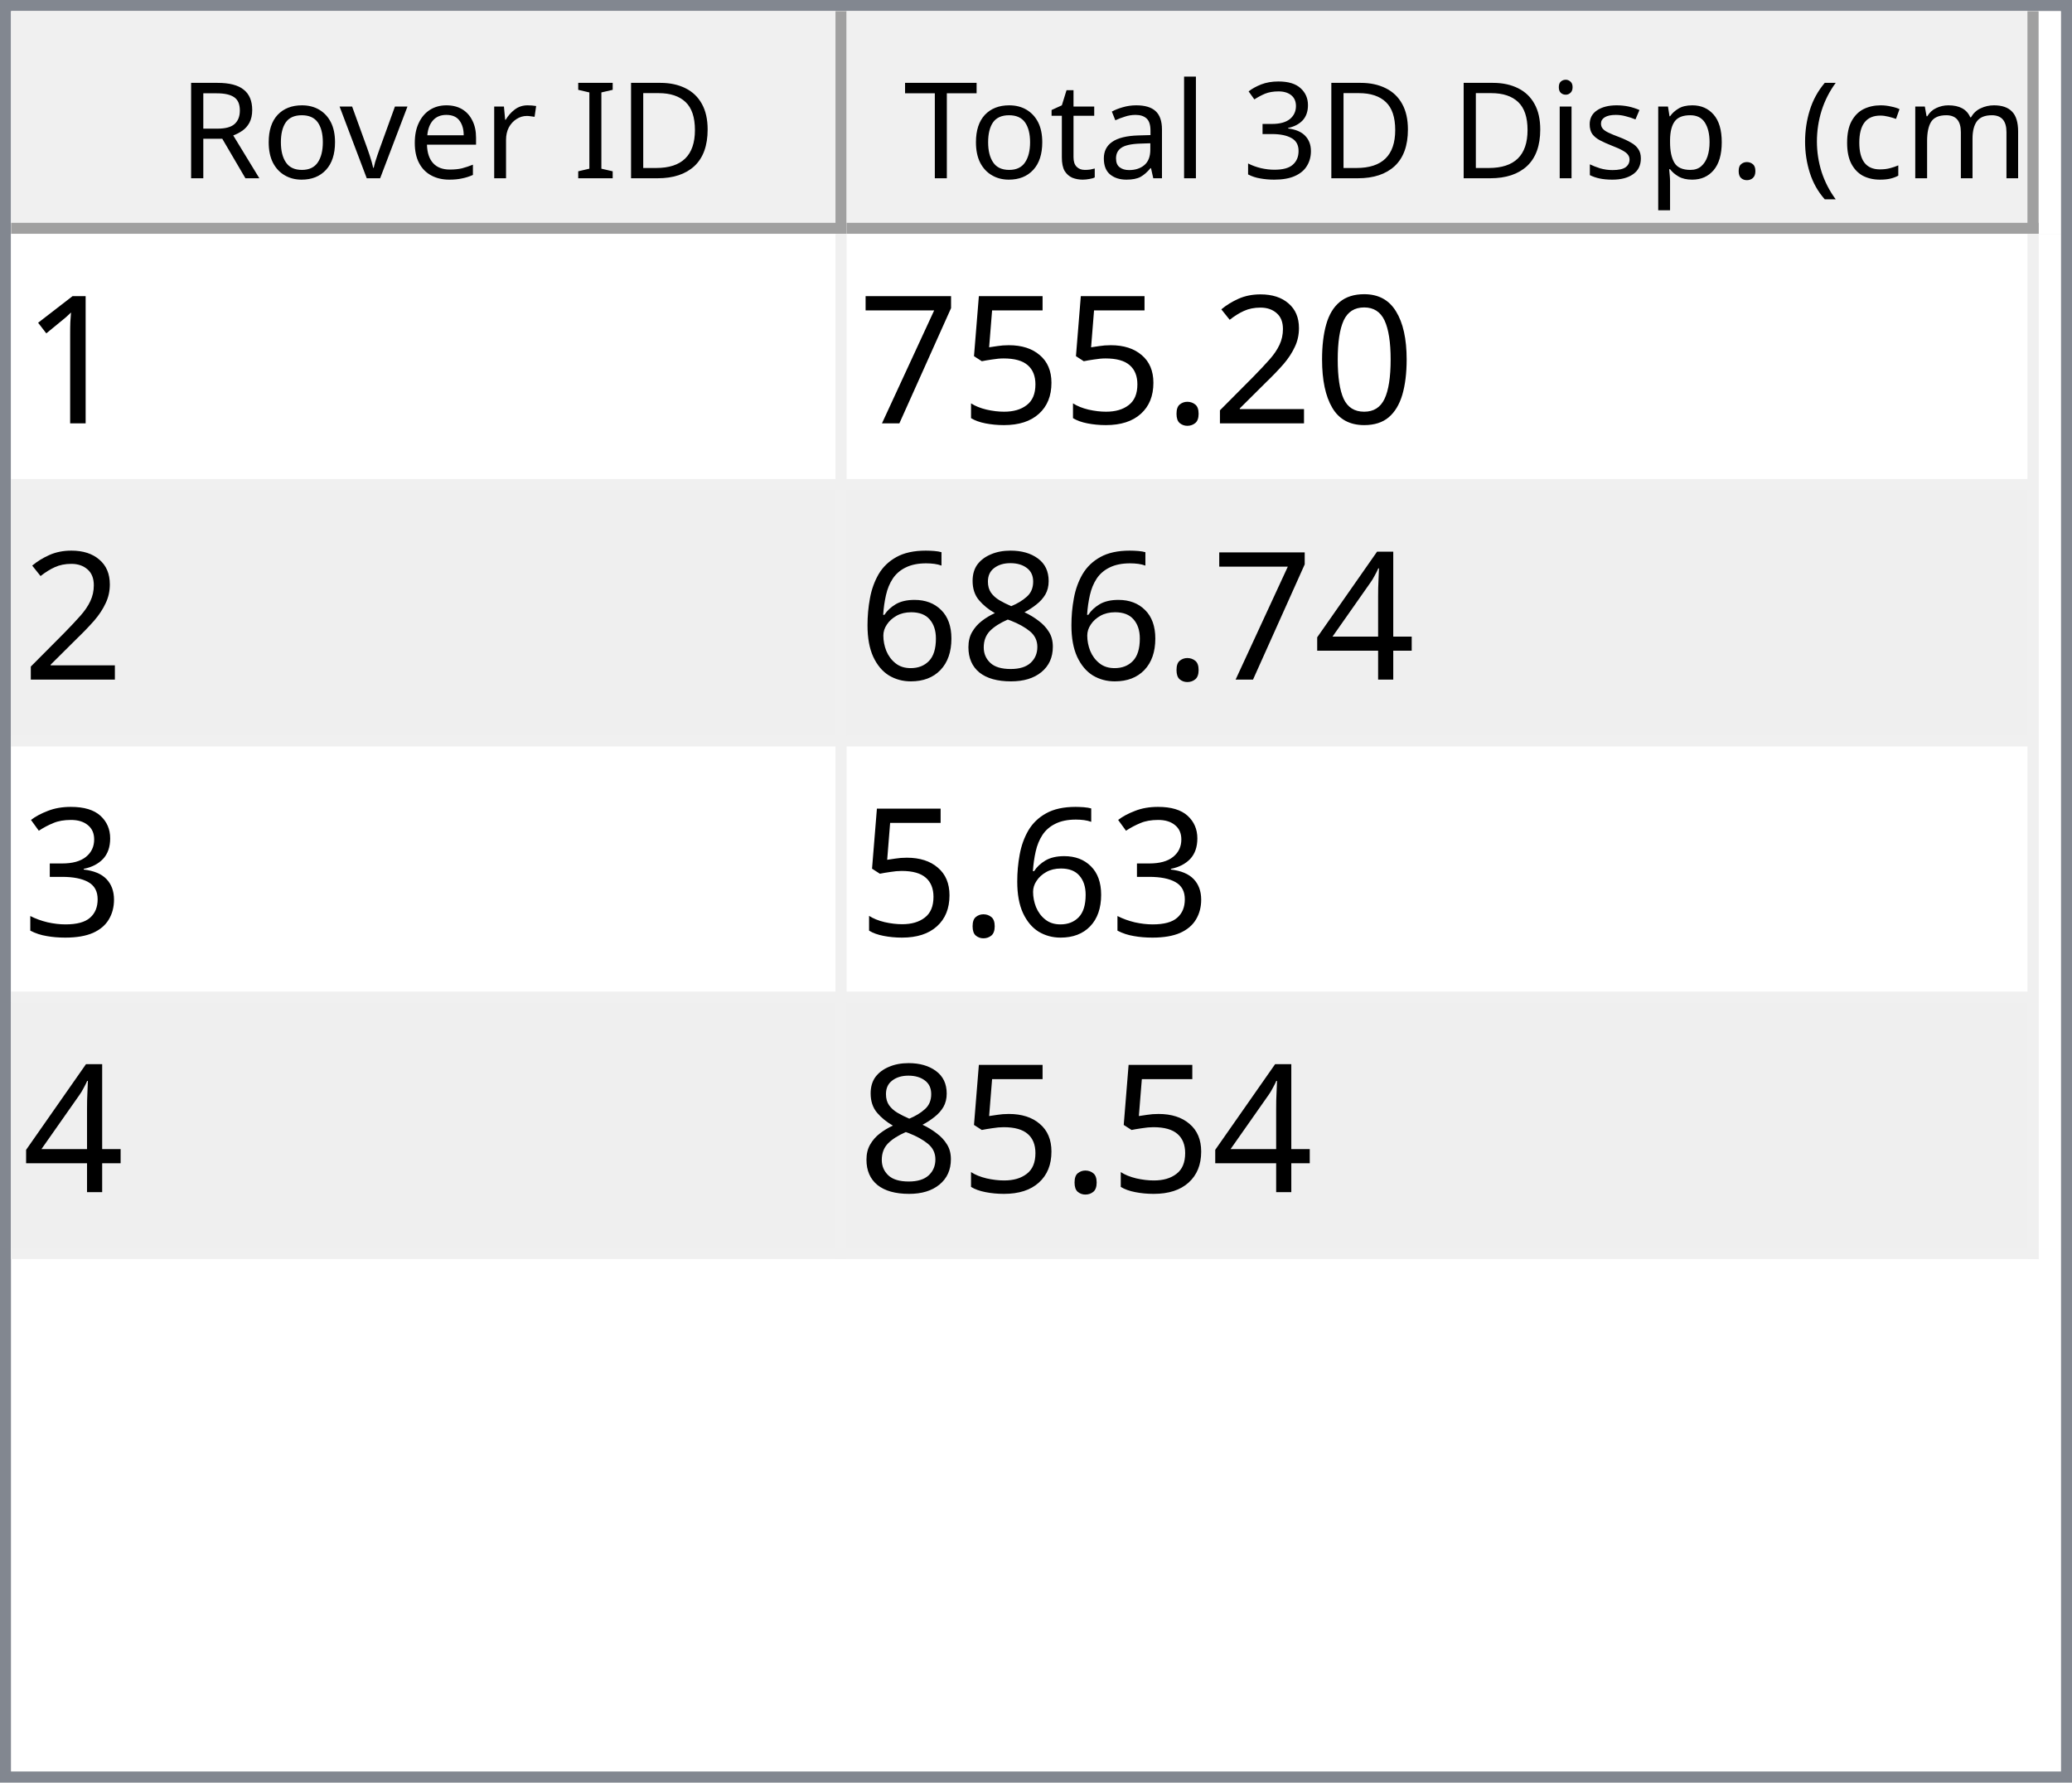
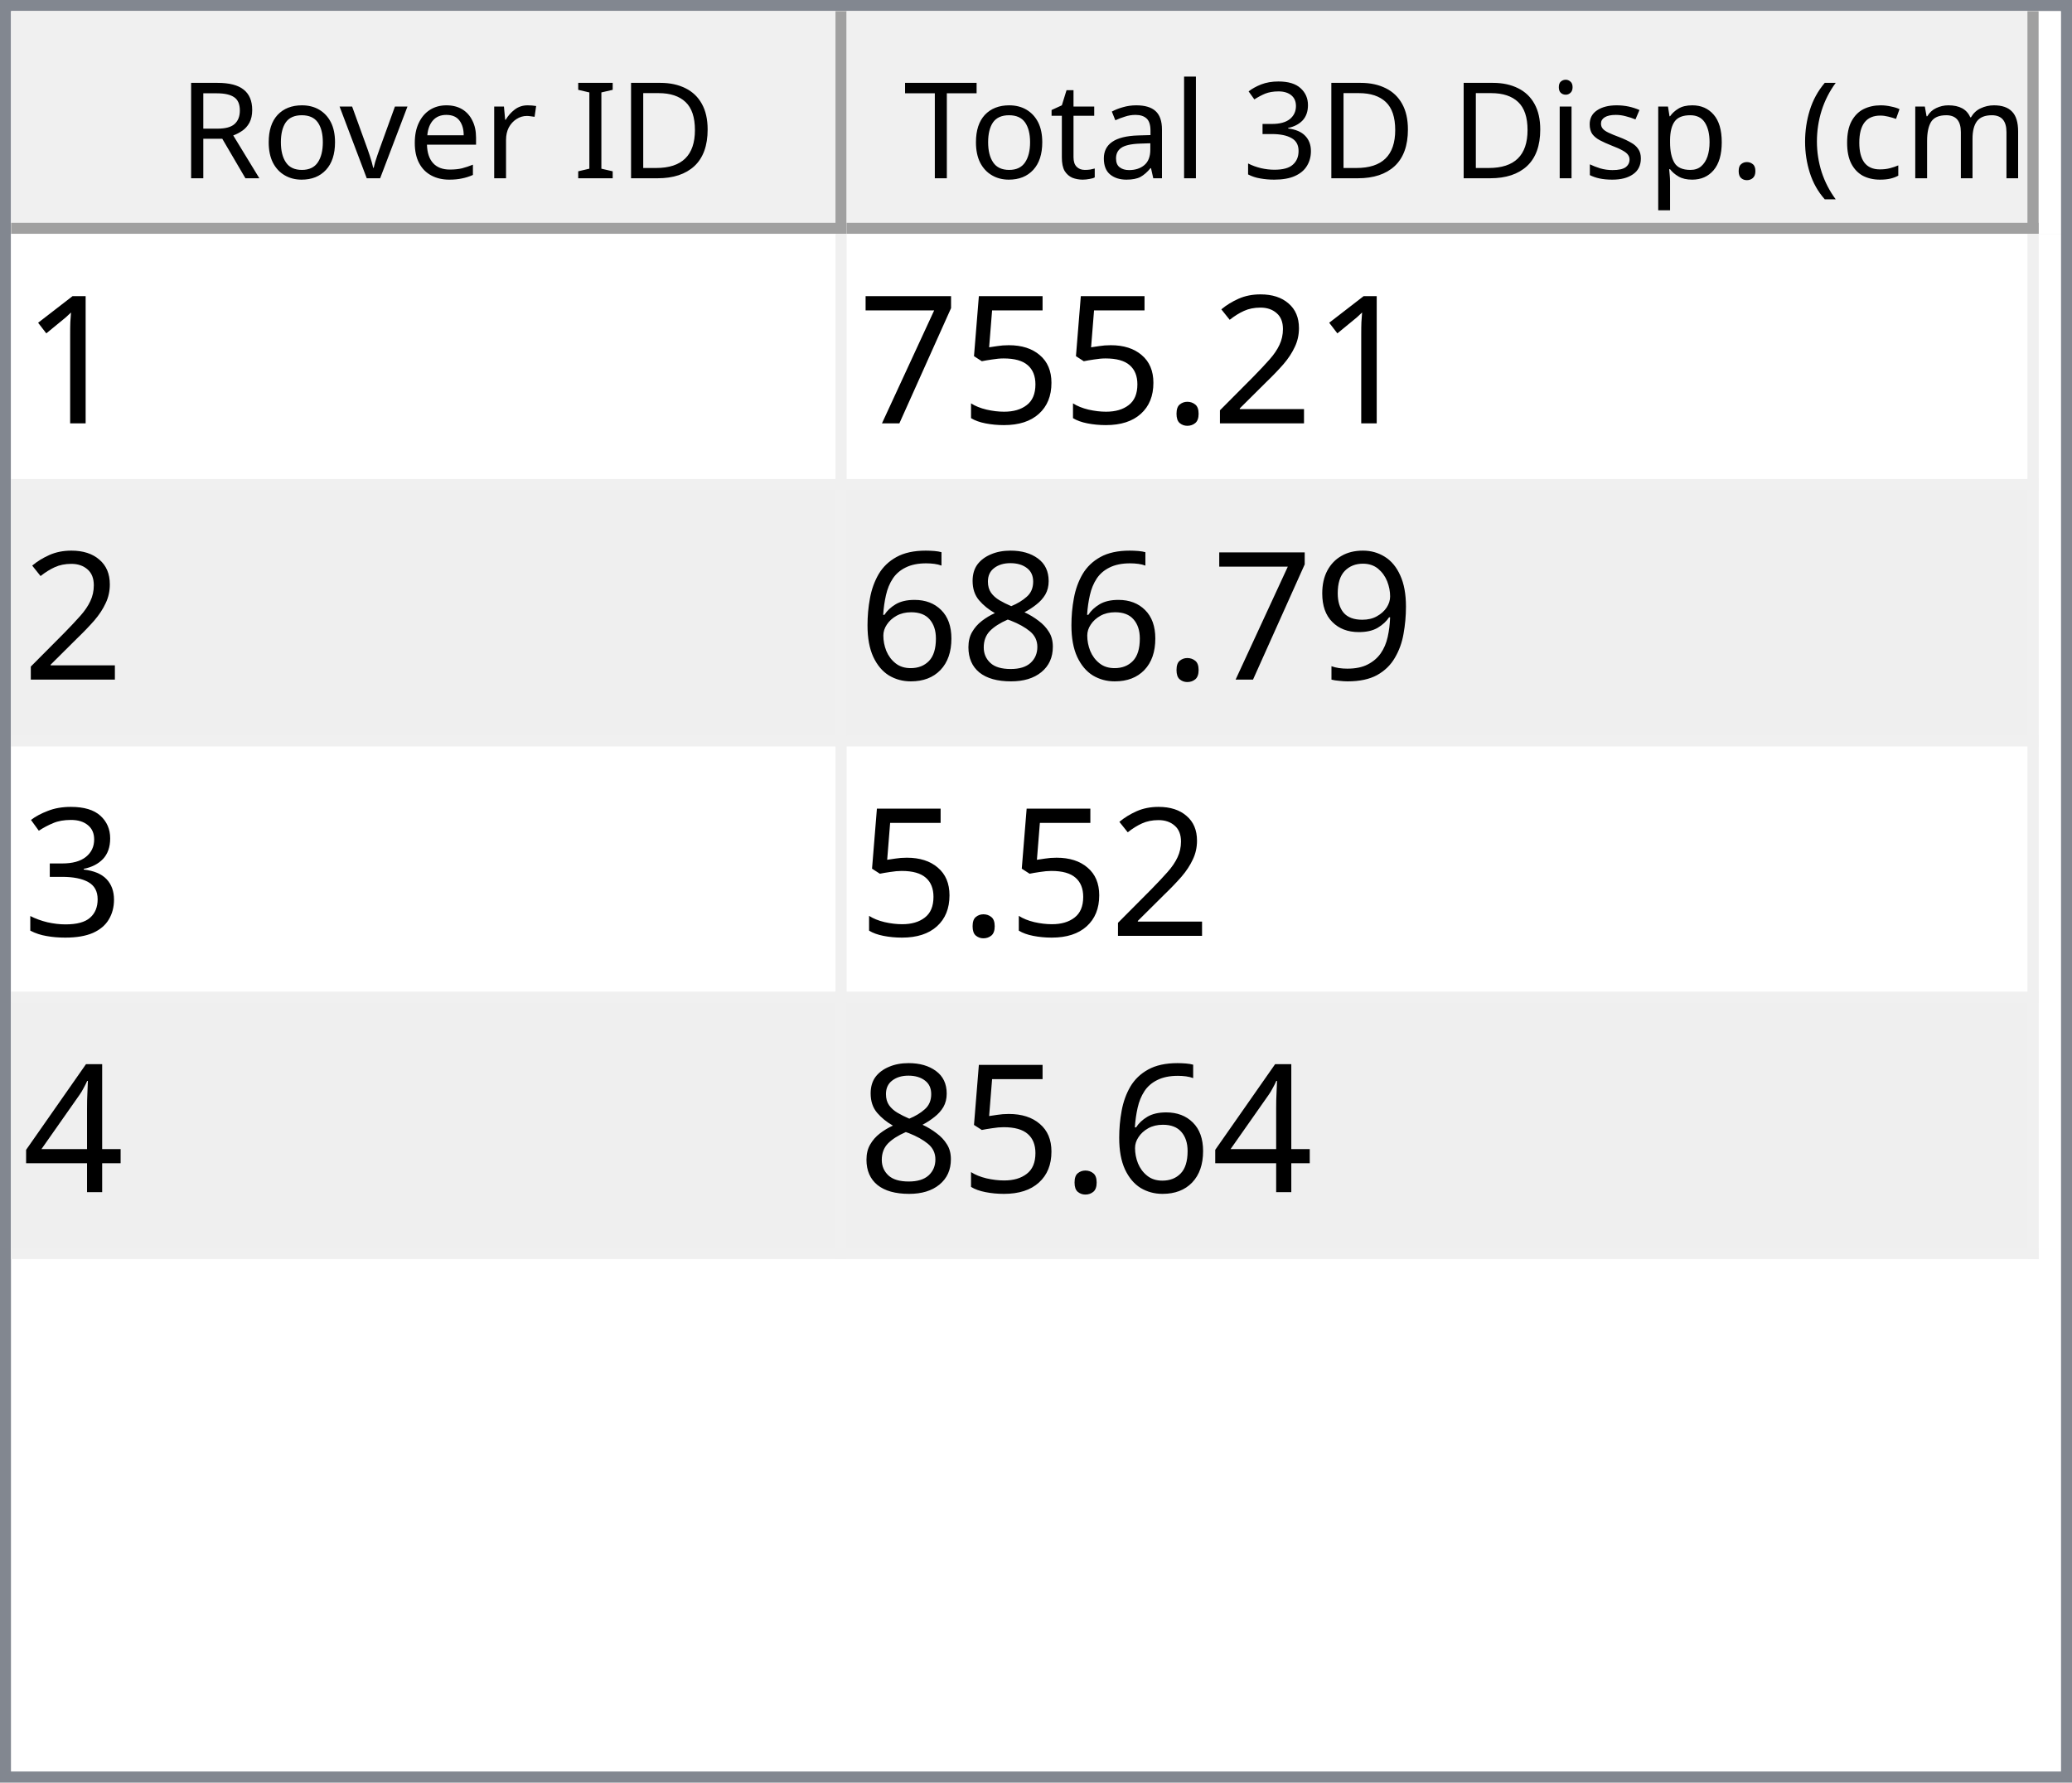
<svg xmlns="http://www.w3.org/2000/svg" style="fill-opacity:1; color-rendering:auto; color-interpolation:auto; text-rendering:auto; stroke:black; stroke-linecap:square; stroke-miterlimit:10; shape-rendering:auto; stroke-opacity:1; fill:black; stroke-dasharray:none; font-weight:normal; stroke-width:1; font-family:'Dialog'; font-style:normal; stroke-linejoin:miter; font-size:12px; stroke-dashoffset:0; image-rendering:auto;" width="186" height="160">
  <defs id="genericDefs" />
  <g>
    <defs id="defs1">
      <clipPath clipPathUnits="userSpaceOnUse" id="clipPath1">
        <path d="M0 0 L186 0 L186 160 L0 160 L0 0 Z" />
      </clipPath>
      <clipPath clipPathUnits="userSpaceOnUse" id="clipPath2">
        <path d="M0 0 L0 160 L186 160 L186 0 Z" />
      </clipPath>
      <clipPath clipPathUnits="userSpaceOnUse" id="clipPath3">
        <path d="M0 0 L0 20 L184 20 L184 0 Z" />
      </clipPath>
      <clipPath clipPathUnits="userSpaceOnUse" id="clipPath4">
        <path d="M0 0 L0 20 L75 20 L75 0 Z" />
      </clipPath>
      <clipPath clipPathUnits="userSpaceOnUse" id="clipPath5">
        <path d="M1 1 L1 19 L74 19 L74 1 Z" />
      </clipPath>
      <clipPath clipPathUnits="userSpaceOnUse" id="clipPath6">
        <path d="M0 0 L0 18 L73 18 L73 0 Z" />
      </clipPath>
      <clipPath clipPathUnits="userSpaceOnUse" id="clipPath7">
        <path d="M-0.5 -0.5 L-0.5 19.5 L74.5 19.5 L74.5 -0.5 Z" />
      </clipPath>
      <clipPath clipPathUnits="userSpaceOnUse" id="clipPath8">
        <path d="M0 0 L0 20 L107 20 L107 0 Z" />
      </clipPath>
      <clipPath clipPathUnits="userSpaceOnUse" id="clipPath9">
        <path d="M1 1 L1 19 L106 19 L106 1 Z" />
      </clipPath>
      <clipPath clipPathUnits="userSpaceOnUse" id="clipPath10">
        <path d="M0 0 L0 18 L105 18 L105 0 Z" />
      </clipPath>
      <clipPath clipPathUnits="userSpaceOnUse" id="clipPath11">
        <path d="M-0.5 -0.5 L-0.5 19.5 L106.5 19.5 L106.5 -0.5 Z" />
      </clipPath>
      <clipPath clipPathUnits="userSpaceOnUse" id="clipPath12">
        <path d="M0 0 L0 138 L184 138 L184 0 Z" />
      </clipPath>
      <clipPath clipPathUnits="userSpaceOnUse" id="clipPath13">
        <path d="M0 0 L0 92 L182 92 L182 0 Z" />
      </clipPath>
      <clipPath clipPathUnits="userSpaceOnUse" id="clipPath14">
        <path d="M-0.5 -0.5 L-0.5 91.5 L181.5 91.5 L181.5 -0.5 Z" />
      </clipPath>
      <clipPath clipPathUnits="userSpaceOnUse" id="clipPath15">
        <path d="M0 0 L0 22 L74 22 L74 0 Z" />
      </clipPath>
      <clipPath clipPathUnits="userSpaceOnUse" id="clipPath16">
        <path d="M0 0 L0 22 L106 22 L106 0 Z" />
      </clipPath>
      <font horiz-adv-x="64.551" id="font1">
        <font-face ascent="107.91" descent="25.098" units-per-em="100" style="font-style:normal; font-family:Segoe UI; font-weight:normal;" />
        <missing-glyph horiz-adv-x="64.551" d="M8.109 0 L8.109 68.266 L56.453 68.266 L56.453 0 L8.109 0 ZM15.328 7.234 L49.219 7.234 L49.219 61.031 L15.328 61.031 L15.328 7.234 Z" />
        <glyph unicode="D" horiz-adv-x="70.117" d="M9.188 0 L9.188 70.016 L28.516 70.016 Q65.531 70.016 65.531 35.891 Q65.531 19.672 55.25 9.836 Q44.969 0 27.734 0 L9.188 0 ZM17.391 62.594 L17.391 7.422 L27.828 7.422 Q41.609 7.422 49.273 14.797 Q56.938 22.172 56.938 35.688 Q56.938 62.594 28.328 62.594 L17.391 62.594 Z" />
        <glyph unicode="I" horiz-adv-x="26.611" d="M17.391 0 L9.188 0 L9.188 70.016 L17.391 70.016 L17.391 0 Z" />
        <glyph unicode=" " horiz-adv-x="27.393" d="" />
        <glyph unicode="r" horiz-adv-x="34.766" d="M34.188 41.891 Q32.078 43.5 28.125 43.5 Q23 43.5 19.555 38.672 Q16.109 33.844 16.109 25.484 L16.109 0 L8.109 0 L8.109 50 L16.109 50 L16.109 39.703 L16.312 39.703 Q18.016 44.969 21.531 47.922 Q25.047 50.875 29.391 50.875 Q32.516 50.875 34.188 50.203 L34.188 41.891 Z" />
        <glyph unicode="e" horiz-adv-x="52.295" d="M48.297 23 L12.984 23 Q13.188 14.656 17.484 10.109 Q21.781 5.562 29.297 5.562 Q37.75 5.562 44.828 11.141 L44.828 3.609 Q38.234 -1.172 27.391 -1.172 Q16.797 -1.172 10.742 5.641 Q4.688 12.453 4.688 24.812 Q4.688 36.469 11.305 43.82 Q17.922 51.172 27.734 51.172 Q37.547 51.172 42.922 44.828 Q48.297 38.484 48.297 27.203 L48.297 23 ZM40.094 29.781 Q40.047 36.719 36.75 40.578 Q33.453 44.438 27.594 44.438 Q21.922 44.438 17.969 40.383 Q14.016 36.328 13.094 29.781 L40.094 29.781 Z" />
        <glyph unicode="v" horiz-adv-x="47.9" d="M47.406 50 L27.484 0 L19.625 0 L0.688 50 L9.469 50 L22.172 13.672 Q23.578 9.672 23.922 6.688 L24.125 6.688 Q24.609 10.453 25.688 13.484 L38.969 50 L47.406 50 Z" />
        <glyph unicode="o" horiz-adv-x="58.594" d="M29 -1.172 Q17.922 -1.172 11.305 5.836 Q4.688 12.844 4.688 24.422 Q4.688 37.016 11.57 44.094 Q18.453 51.172 30.172 51.172 Q41.359 51.172 47.633 44.289 Q53.906 37.406 53.906 25.203 Q53.906 13.234 47.141 6.031 Q40.375 -1.172 29 -1.172 ZM29.594 44.438 Q21.875 44.438 17.383 39.188 Q12.891 33.938 12.891 24.703 Q12.891 15.828 17.43 10.695 Q21.969 5.562 29.594 5.562 Q37.359 5.562 41.531 10.594 Q45.703 15.625 45.703 24.906 Q45.703 34.281 41.531 39.359 Q37.359 44.438 29.594 44.438 Z" />
        <glyph unicode="R" horiz-adv-x="59.814" d="M59.375 0 L49.609 0 L37.891 19.625 Q36.281 22.359 34.766 24.289 Q33.25 26.219 31.664 27.438 Q30.078 28.656 28.25 29.219 Q26.422 29.781 24.125 29.781 L17.391 29.781 L17.391 0 L9.188 0 L9.188 70.016 L30.078 70.016 Q34.672 70.016 38.555 68.867 Q42.438 67.719 45.289 65.375 Q48.141 63.031 49.758 59.547 Q51.375 56.062 51.375 51.375 Q51.375 47.703 50.273 44.656 Q49.172 41.609 47.148 39.211 Q45.125 36.812 42.266 35.133 Q39.406 33.453 35.844 32.516 L35.844 32.328 Q37.594 31.547 38.891 30.547 Q40.188 29.547 41.359 28.18 Q42.531 26.812 43.68 25.078 Q44.828 23.344 46.234 21.047 L59.375 0 ZM17.391 62.594 L17.391 37.203 L28.516 37.203 Q31.594 37.203 34.203 38.133 Q36.812 39.062 38.719 40.797 Q40.625 42.531 41.703 45.047 Q42.781 47.562 42.781 50.688 Q42.781 56.297 39.141 59.445 Q35.5 62.594 28.609 62.594 L17.391 62.594 Z" />
        <glyph unicode=")" horiz-adv-x="30.176" d="M8.297 -15.922 L1.172 -15.922 Q16.406 2.344 16.406 26.812 Q16.406 51.469 1.078 70.016 L8.297 70.016 Q23.531 52.156 23.531 26.703 Q23.531 1.375 8.297 -15.922 Z" />
        <glyph unicode="m" horiz-adv-x="86.133" d="M79.109 0 L71.094 0 L71.094 28.719 Q71.094 37.016 68.531 40.727 Q65.969 44.438 59.906 44.438 Q54.781 44.438 51.195 39.75 Q47.609 35.062 47.609 28.516 L47.609 0 L39.594 0 L39.594 29.688 Q39.594 44.438 28.219 44.438 Q22.953 44.438 19.531 40.016 Q16.109 35.594 16.109 28.516 L16.109 0 L8.109 0 L8.109 50 L16.109 50 L16.109 42.094 L16.312 42.094 Q21.625 51.172 31.844 51.172 Q36.969 51.172 40.773 48.312 Q44.578 45.453 46 40.828 Q51.562 51.172 62.594 51.172 Q79.109 51.172 79.109 30.812 L79.109 0 Z" />
        <glyph unicode="c" horiz-adv-x="46.191" d="M42.188 2.297 Q36.422 -1.172 28.516 -1.172 Q17.828 -1.172 11.258 5.789 Q4.688 12.75 4.688 23.828 Q4.688 36.188 11.766 43.68 Q18.844 51.172 30.672 51.172 Q37.25 51.172 42.281 48.734 L42.281 40.531 Q36.719 44.438 30.375 44.438 Q22.703 44.438 17.797 38.945 Q12.891 33.453 12.891 24.516 Q12.891 15.719 17.508 10.641 Q22.125 5.562 29.891 5.562 Q36.422 5.562 42.188 9.906 L42.188 2.297 Z" />
        <glyph unicode="(" horiz-adv-x="30.176" d="M29.109 -15.922 L21.969 -15.922 Q6.844 1.375 6.844 26.703 Q6.844 52.156 21.969 70.016 L29.203 70.016 Q13.875 51.469 13.875 26.812 Q13.875 2.344 29.109 -15.922 Z" />
        <glyph unicode="." horiz-adv-x="21.68" d="M10.891 -1.078 Q8.641 -1.078 7.055 0.539 Q5.469 2.156 5.469 4.391 Q5.469 6.641 7.055 8.273 Q8.641 9.906 10.891 9.906 Q13.188 9.906 14.797 8.273 Q16.406 6.641 16.406 4.391 Q16.406 2.156 14.797 0.539 Q13.188 -1.078 10.891 -1.078 Z" />
        <glyph unicode="p" horiz-adv-x="58.789" d="M16.312 7.234 L16.109 7.234 L16.109 -23 L8.109 -23 L8.109 50 L16.109 50 L16.109 41.219 L16.312 41.219 Q22.219 51.172 33.594 51.172 Q43.266 51.172 48.688 44.461 Q54.109 37.75 54.109 26.469 Q54.109 13.922 48 6.375 Q41.891 -1.172 31.297 -1.172 Q21.578 -1.172 16.312 7.234 ZM16.109 27.391 L16.109 20.406 Q16.109 14.203 20.141 9.883 Q24.172 5.562 30.375 5.562 Q37.641 5.562 41.773 11.133 Q45.906 16.703 45.906 26.609 Q45.906 34.969 42.047 39.703 Q38.188 44.438 31.594 44.438 Q24.609 44.438 20.359 39.578 Q16.109 34.719 16.109 27.391 Z" />
        <glyph unicode="s" horiz-adv-x="42.432" d="M5.078 1.812 L5.078 10.406 Q11.625 5.562 19.484 5.562 Q30.031 5.562 30.031 12.594 Q30.031 14.594 29.125 15.992 Q28.219 17.391 26.68 18.461 Q25.141 19.531 23.07 20.383 Q21 21.234 18.609 22.172 Q15.281 23.484 12.766 24.828 Q10.25 26.172 8.57 27.859 Q6.891 29.547 6.031 31.695 Q5.172 33.844 5.172 36.719 Q5.172 40.234 6.789 42.945 Q8.406 45.656 11.086 47.484 Q13.766 49.312 17.211 50.242 Q20.656 51.172 24.312 51.172 Q30.812 51.172 35.938 48.922 L35.938 40.828 Q30.422 44.438 23.25 44.438 Q21 44.438 19.195 43.922 Q17.391 43.406 16.094 42.477 Q14.797 41.547 14.086 40.258 Q13.375 38.969 13.375 37.406 Q13.375 35.453 14.086 34.133 Q14.797 32.812 16.164 31.789 Q17.531 30.766 19.484 29.938 Q21.438 29.109 23.922 28.125 Q27.25 26.859 29.883 25.516 Q32.516 24.172 34.375 22.484 Q36.234 20.797 37.234 18.602 Q38.234 16.406 38.234 13.375 Q38.234 9.672 36.602 6.938 Q34.969 4.203 32.234 2.398 Q29.5 0.594 25.93 -0.289 Q22.359 -1.172 18.453 -1.172 Q10.75 -1.172 5.078 1.812 Z" />
        <glyph unicode="i" horiz-adv-x="24.219" d="M12.203 62.703 Q10.062 62.703 8.547 64.164 Q7.031 65.625 7.031 67.875 Q7.031 70.125 8.547 71.609 Q10.062 73.094 12.203 73.094 Q14.406 73.094 15.945 71.609 Q17.484 70.125 17.484 67.875 Q17.484 65.719 15.945 64.211 Q14.406 62.703 12.203 62.703 ZM16.109 0 L8.109 0 L8.109 50 L16.109 50 L16.109 0 Z" />
        <glyph unicode="3" horiz-adv-x="53.906" d="M46.531 19.828 Q46.531 15.094 44.75 11.211 Q42.969 7.328 39.719 4.57 Q36.469 1.812 31.93 0.297 Q27.391 -1.219 21.922 -1.219 Q11.922 -1.219 6 2.594 L6 11.188 Q13.094 5.609 22.219 5.609 Q25.875 5.609 28.828 6.539 Q31.781 7.469 33.906 9.227 Q36.031 10.984 37.18 13.477 Q38.328 15.969 38.328 19.094 Q38.328 32.812 18.797 32.812 L12.984 32.812 L12.984 39.594 L18.5 39.594 Q35.797 39.594 35.797 52.484 Q35.797 64.406 22.609 64.406 Q15.188 64.406 8.688 59.422 L8.688 67.188 Q15.375 71.188 24.609 71.188 Q29 71.188 32.57 69.969 Q36.141 68.75 38.68 66.555 Q41.219 64.359 42.609 61.281 Q44 58.203 44 54.5 Q44 40.672 30.031 36.719 L30.031 36.531 Q33.594 36.141 36.625 34.797 Q39.656 33.453 41.852 31.305 Q44.047 29.156 45.289 26.25 Q46.531 23.344 46.531 19.828 Z" />
        <glyph unicode="l" horiz-adv-x="24.219" d="M16.109 0 L8.109 0 L8.109 74.031 L16.109 74.031 L16.109 0 Z" />
        <glyph unicode="a" horiz-adv-x="50.879" d="M43.891 0 L35.891 0 L35.891 7.812 L35.688 7.812 Q30.469 -1.172 20.312 -1.172 Q12.844 -1.172 8.617 2.781 Q4.391 6.734 4.391 13.281 Q4.391 27.297 20.906 29.594 L35.891 31.688 Q35.891 44.438 25.594 44.438 Q16.547 44.438 9.281 38.281 L9.281 46.484 Q16.656 51.172 26.266 51.172 Q43.891 51.172 43.891 32.516 L43.891 0 ZM35.891 25.297 L23.828 23.641 Q18.266 22.859 15.43 20.875 Q12.594 18.891 12.594 13.875 Q12.594 10.203 15.211 7.883 Q17.828 5.562 22.172 5.562 Q28.125 5.562 32.008 9.742 Q35.891 13.922 35.891 20.312 L35.891 25.297 Z" />
        <glyph unicode="t" horiz-adv-x="33.887" d="M31.297 0.484 Q28.469 -1.078 23.828 -1.078 Q10.688 -1.078 10.688 13.578 L10.688 43.172 L2.094 43.172 L2.094 50 L10.688 50 L10.688 62.203 L18.703 64.797 L18.703 50 L31.297 50 L31.297 43.172 L18.703 43.172 L18.703 14.984 Q18.703 9.969 20.414 7.82 Q22.125 5.672 26.078 5.672 Q29.109 5.672 31.297 7.328 L31.297 0.484 Z" />
        <glyph unicode="T" horiz-adv-x="52.393" d="M50.594 62.594 L30.375 62.594 L30.375 0 L22.172 0 L22.172 62.594 L2 62.594 L2 70.016 L50.594 70.016 L50.594 62.594 Z" />
      </font>
      <font horiz-adv-x="75.0" id="font2">
        <font-face ascent="100.537" descent="21.973" units-per-em="100" style="font-style:normal; font-family:sans-serif; font-weight:normal;" />
        <missing-glyph horiz-adv-x="75.0" d="M12.5 0 L12.5 62.5 L62.5 62.5 L62.5 0 L12.5 0 ZM14.062 1.562 L60.938 1.562 L60.938 60.938 L14.062 60.938 L14.062 1.562 Z" />
        <glyph unicode="1" horiz-adv-x="55.615" d="M37.25 0 L28.469 0 L28.469 56 Q25.297 52.984 20.141 49.953 Q14.984 46.922 10.891 45.406 L10.891 53.906 Q18.266 57.375 23.781 62.305 Q29.297 67.234 31.594 71.875 L37.25 71.875 L37.25 0 Z" />
-         <glyph unicode="0" horiz-adv-x="55.615" d="M4.156 35.297 Q4.156 48 6.766 55.742 Q9.375 63.484 14.523 67.68 Q19.672 71.875 27.484 71.875 Q33.25 71.875 37.594 69.555 Q41.938 67.234 44.773 62.867 Q47.609 58.5 49.219 52.227 Q50.828 45.953 50.828 35.297 Q50.828 22.703 48.242 14.969 Q45.656 7.234 40.508 3.008 Q35.359 -1.219 27.484 -1.219 Q17.141 -1.219 11.234 6.203 Q4.156 15.141 4.156 35.297 ZM13.188 35.297 Q13.188 17.672 17.312 11.836 Q21.438 6 27.484 6 Q33.547 6 37.672 11.859 Q41.797 17.719 41.797 35.297 Q41.797 52.984 37.672 58.789 Q33.547 64.594 27.391 64.594 Q21.344 64.594 17.719 59.469 Q13.188 52.938 13.188 35.297 Z" />
        <glyph unicode="2" horiz-adv-x="55.615" d="M50.344 8.453 L50.344 0 L3.031 0 Q2.938 3.172 4.047 6.109 Q5.859 10.938 9.836 15.625 Q13.812 20.312 21.344 26.469 Q33.016 36.031 37.117 41.625 Q41.219 47.219 41.219 52.203 Q41.219 57.422 37.477 61.008 Q33.734 64.594 27.734 64.594 Q21.391 64.594 17.578 60.789 Q13.766 56.984 13.719 50.25 L4.688 51.172 Q5.609 61.281 11.664 66.578 Q17.719 71.875 27.938 71.875 Q38.234 71.875 44.242 66.164 Q50.25 60.453 50.25 52 Q50.25 47.703 48.492 43.555 Q46.734 39.406 42.656 34.812 Q38.578 30.219 29.109 22.219 Q21.188 15.578 18.945 13.211 Q16.703 10.844 15.234 8.453 L50.344 8.453 Z" />
        <glyph unicode="." horiz-adv-x="27.783" d="M9.078 0 L9.078 10.016 L19.094 10.016 L19.094 0 L9.078 0 Z" />
        <glyph unicode="5" horiz-adv-x="55.615" d="M4.156 18.75 L13.375 19.531 Q14.406 12.797 18.141 9.398 Q21.875 6 27.156 6 Q33.5 6 37.891 10.789 Q42.281 15.578 42.281 23.484 Q42.281 31 38.062 35.352 Q33.844 39.703 27 39.703 Q22.75 39.703 19.336 37.773 Q15.922 35.844 13.969 32.766 L5.719 33.844 L12.641 70.609 L48.25 70.609 L48.25 62.203 L19.672 62.203 L15.828 42.969 Q22.266 47.469 29.344 47.469 Q38.719 47.469 45.164 40.969 Q51.609 34.469 51.609 24.266 Q51.609 14.547 45.953 7.469 Q39.062 -1.219 27.156 -1.219 Q17.391 -1.219 11.211 4.25 Q5.031 9.719 4.156 18.75 Z" />
        <glyph unicode="7" horiz-adv-x="55.615" d="M4.734 62.203 L4.734 70.656 L51.078 70.656 L51.078 63.812 Q44.234 56.547 37.523 44.484 Q30.812 32.422 27.156 19.672 Q24.516 10.688 23.781 0 L14.75 0 Q14.891 8.453 18.062 20.414 Q21.234 32.375 27.172 43.484 Q33.109 54.594 39.797 62.203 L4.734 62.203 Z" />
-         <glyph unicode="4" horiz-adv-x="55.615" d="M32.328 0 L32.328 17.141 L1.266 17.141 L1.266 25.203 L33.938 71.578 L41.109 71.578 L41.109 25.203 L50.781 25.203 L50.781 17.141 L41.109 17.141 L41.109 0 L32.328 0 ZM32.328 25.203 L32.328 57.469 L9.906 25.203 L32.328 25.203 Z" />
+         <glyph unicode="9" horiz-adv-x="55.615" d="M5.469 16.547 L13.922 17.328 Q14.984 11.375 18.016 8.688 Q21.047 6 25.781 6 Q29.828 6 32.883 7.859 Q35.938 9.719 37.891 12.82 Q39.844 15.922 41.164 21.195 Q42.484 26.469 42.484 31.938 Q42.484 32.516 42.438 33.688 Q39.797 29.5 35.234 26.883 Q30.672 24.266 25.344 24.266 Q16.453 24.266 10.305 30.711 Q4.156 37.156 4.156 47.703 Q4.156 58.594 10.578 65.234 Q17 71.875 26.656 71.875 Q33.641 71.875 39.43 68.117 Q45.219 64.359 48.219 57.398 Q51.219 50.438 51.219 37.25 Q51.219 23.531 48.242 15.406 Q45.266 7.281 39.383 3.031 Q33.5 -1.219 25.594 -1.219 Q17.188 -1.219 11.867 3.445 Q6.547 8.109 5.469 16.547 ZM41.453 48.141 Q41.453 55.719 37.43 60.156 Q33.406 64.594 27.734 64.594 Q21.875 64.594 17.531 59.812 Q13.188 55.031 13.188 47.406 Q13.188 40.578 17.312 36.305 Q21.438 32.031 27.484 32.031 Q33.594 32.031 37.523 36.305 Q41.453 40.578 41.453 48.141 Z" />
        <glyph unicode="8" horiz-adv-x="55.615" d="M17.672 38.812 Q12.203 40.828 9.57 44.539 Q6.938 48.25 6.938 53.422 Q6.938 61.234 12.555 66.555 Q18.172 71.875 27.484 71.875 Q36.859 71.875 42.578 66.43 Q48.297 60.984 48.297 53.172 Q48.297 48.188 45.68 44.508 Q43.062 40.828 37.75 38.812 Q44.344 36.672 47.781 31.883 Q51.219 27.094 51.219 20.453 Q51.219 11.281 44.727 5.031 Q38.234 -1.219 27.641 -1.219 Q17.047 -1.219 10.547 5.055 Q4.047 11.328 4.047 20.703 Q4.047 27.688 7.594 32.398 Q11.141 37.109 17.672 38.812 ZM15.922 53.719 Q15.922 48.641 19.195 45.414 Q22.469 42.188 27.688 42.188 Q32.766 42.188 36.016 45.383 Q39.266 48.578 39.266 53.219 Q39.266 58.062 35.914 61.359 Q32.562 64.656 27.594 64.656 Q22.562 64.656 19.242 61.43 Q15.922 58.203 15.922 53.719 ZM13.094 20.656 Q13.094 16.891 14.875 13.375 Q16.656 9.859 20.172 7.93 Q23.688 6 27.734 6 Q34.031 6 38.133 10.055 Q42.234 14.109 42.234 20.359 Q42.234 26.703 38.016 30.859 Q33.797 35.016 27.438 35.016 Q21.234 35.016 17.164 30.914 Q13.094 26.812 13.094 20.656 Z" />
        <glyph unicode="6" horiz-adv-x="55.615" d="M49.75 54.047 L41.016 53.375 Q39.844 58.547 37.703 60.891 Q34.125 64.656 28.906 64.656 Q24.703 64.656 21.531 62.312 Q17.391 59.281 14.992 53.469 Q12.594 47.656 12.5 36.922 Q15.672 41.75 20.266 44.094 Q24.859 46.438 29.891 46.438 Q38.672 46.438 44.852 39.969 Q51.031 33.5 51.031 23.25 Q51.031 16.5 48.125 10.719 Q45.219 4.938 40.141 1.859 Q35.062 -1.219 28.609 -1.219 Q17.625 -1.219 10.695 6.859 Q3.766 14.938 3.766 33.5 Q3.766 54.25 11.422 63.672 Q18.109 71.875 29.438 71.875 Q37.891 71.875 43.289 67.141 Q48.688 62.406 49.75 54.047 ZM13.875 23.188 Q13.875 18.656 15.797 14.508 Q17.719 10.359 21.188 8.18 Q24.656 6 28.469 6 Q34.031 6 38.039 10.492 Q42.047 14.984 42.047 22.703 Q42.047 30.125 38.086 34.398 Q34.125 38.672 28.125 38.672 Q22.172 38.672 18.023 34.398 Q13.875 30.125 13.875 23.188 Z" />
        <glyph unicode="3" horiz-adv-x="55.615" d="M4.203 18.891 L12.984 20.062 Q14.5 12.594 18.141 9.297 Q21.781 6 27 6 Q33.203 6 37.477 10.297 Q41.75 14.594 41.75 20.953 Q41.75 27 37.797 30.93 Q33.844 34.859 27.734 34.859 Q25.25 34.859 21.531 33.891 L22.516 41.609 Q23.391 41.5 23.922 41.5 Q29.547 41.5 34.039 44.43 Q38.531 47.359 38.531 53.469 Q38.531 58.297 35.258 61.477 Q31.984 64.656 26.812 64.656 Q21.688 64.656 18.266 61.43 Q14.844 58.203 13.875 51.766 L5.078 53.328 Q6.688 62.156 12.398 67.016 Q18.109 71.875 26.609 71.875 Q32.469 71.875 37.398 69.359 Q42.328 66.844 44.945 62.5 Q47.562 58.156 47.562 53.266 Q47.562 48.641 45.07 44.828 Q42.578 41.016 37.703 38.766 Q44.047 37.312 47.562 32.695 Q51.078 28.078 51.078 21.141 Q51.078 11.766 44.242 5.25 Q37.406 -1.266 26.953 -1.266 Q17.531 -1.266 11.305 4.352 Q5.078 9.969 4.203 18.891 Z" />
+         <glyph unicode="4" horiz-adv-x="55.615" d="M32.328 0 L32.328 17.141 L1.266 17.141 L1.266 25.203 L33.938 71.578 L41.109 71.578 L41.109 25.203 L50.781 25.203 L50.781 17.141 L41.109 17.141 L41.109 0 L32.328 0 ZM32.328 25.203 L32.328 57.469 L9.906 25.203 L32.328 25.203 Z" />
      </font>
    </defs>
    <g style="fill:white; stroke:white;">
      <rect x="0" y="0" width="186" style="clip-path:url(#clipPath1); stroke:none;" height="160" />
    </g>
    <g style="fill:white; text-rendering:optimizeSpeed; color-rendering:optimizeSpeed; image-rendering:optimizeSpeed; shape-rendering:crispEdges; stroke:white; color-interpolation:sRGB;">
      <rect x="0" width="186" height="160" y="0" style="stroke:none;" />
      <path style="stroke:none;" d="M0 160 L186 160 L186 0 L0 0 Z" />
    </g>
    <g style="fill:rgb(240,240,240); font-family:'Segoe UI'; stroke:rgb(240,240,240);">
      <rect x="0" y="0" width="186" style="clip-path:url(#clipPath2); stroke:none;" height="160" />
    </g>
    <g style="fill:rgb(130,135,144); font-family:'Segoe UI'; stroke:rgb(130,135,144);">
      <path d="M0 0 L186 0 L186 160 L0 160 L0 0 ZM1 1 L185 1 L185 159 L1 159 L1 1 Z" style="fill-rule:evenodd; clip-path:url(#clipPath2); stroke:none;" />
    </g>
    <g style="fill:white; font-family:'Segoe UI'; stroke:white;" transform="translate(1,1)">
      <rect x="0" y="0" width="184" style="clip-path:url(#clipPath3); stroke:none;" height="20" />
    </g>
    <g style="fill:rgb(240,240,240); font-family:'Segoe UI'; stroke:rgb(240,240,240);" transform="translate(1,1)">
      <rect x="0" y="0" width="75" style="clip-path:url(#clipPath4); stroke:none;" height="20" />
    </g>
    <g style="font-family:'Segoe UI';" transform="translate(2,2)">
      <text x="14" xml:space="preserve" y="14" style="clip-path:url(#clipPath6); stroke:none;">Rover ID</text>
    </g>
    <g style="fill:rgb(160,160,160); font-family:'Segoe UI'; stroke:rgb(160,160,160); stroke-linejoin:bevel;" transform="translate(1.5,1.5)">
      <line x1="74" x2="74" y1="0" style="fill:none; clip-path:url(#clipPath7);" y2="19" />
    </g>
    <g style="fill:rgb(160,160,160); font-family:'Segoe UI'; stroke:rgb(160,160,160); stroke-linejoin:bevel;" transform="matrix(1,0,0,1,1,1) translate(0.5,0.5)">
      <line x1="0" x2="74" y1="19" style="fill:none; clip-path:url(#clipPath7);" y2="19" />
    </g>
    <g style="fill:rgb(240,240,240); font-family:'Segoe UI'; stroke:rgb(240,240,240);" transform="translate(76,1)">
      <rect x="0" y="0" width="107" style="clip-path:url(#clipPath8); stroke:none;" height="20" />
    </g>
    <g style="font-family:'Segoe UI';" transform="translate(77,2)">
      <text x="1" xml:space="preserve" y="14" style="clip-path:url(#clipPath10); stroke:none;"> Total 3D Disp. (cm)</text>
    </g>
    <g style="fill:rgb(160,160,160); font-family:'Segoe UI'; stroke:rgb(160,160,160); stroke-linejoin:bevel;" transform="translate(76.5,1.5)">
      <line x1="106" x2="106" y1="0" style="fill:none; clip-path:url(#clipPath11);" y2="19" />
    </g>
    <g style="fill:rgb(160,160,160); font-family:'Segoe UI'; stroke:rgb(160,160,160); stroke-linejoin:bevel;" transform="matrix(1,0,0,1,76,1) translate(0.5,0.5)">
      <line x1="0" x2="106" y1="19" style="fill:none; clip-path:url(#clipPath11);" y2="19" />
    </g>
    <g style="fill:white; font-family:'Segoe UI'; stroke:white;" transform="translate(1,21)">
      <rect x="0" y="0" width="184" style="clip-path:url(#clipPath12); stroke:none;" height="138" />
    </g>
    <g style="fill:rgb(240,240,240); font-size:16px; font-family:sans-serif; stroke:rgb(240,240,240);" transform="translate(1,21)">
      <rect x="0" y="0" width="182" style="clip-path:url(#clipPath13); stroke:none;" height="92" />
      <line transform="translate(0.5,0.5)" x1="0" x2="181" y1="22" style="clip-path:url(#clipPath14); fill:none; stroke-linejoin:bevel;" y2="22" />
    </g>
    <g transform="matrix(1,0,0,1,1,21) translate(0.5,0.5)" style="fill:rgb(240,240,240); font-size:16px; font-family:sans-serif; stroke:rgb(240,240,240); stroke-linejoin:bevel;">
      <line x1="0" x2="181" y1="45" style="fill:none; clip-path:url(#clipPath14);" y2="45" />
    </g>
    <g transform="matrix(1,0,0,1,1,21) translate(0.5,0.5)" style="fill:rgb(240,240,240); font-size:16px; font-family:sans-serif; stroke:rgb(240,240,240); stroke-linejoin:bevel;">
      <line x1="0" x2="181" y1="68" style="fill:none; clip-path:url(#clipPath14);" y2="68" />
    </g>
    <g transform="matrix(1,0,0,1,1,21) translate(0.5,0.5)" style="fill:rgb(240,240,240); font-size:16px; font-family:sans-serif; stroke:rgb(240,240,240); stroke-linejoin:bevel;">
      <line x1="0" x2="181" y1="91" style="fill:none; clip-path:url(#clipPath14);" y2="91" />
    </g>
    <g transform="matrix(1,0,0,1,1,21) translate(0.5,0.5)" style="fill:rgb(240,240,240); font-size:16px; font-family:sans-serif; stroke:rgb(240,240,240); stroke-linejoin:bevel;">
      <line x1="74" x2="74" y1="0" style="fill:none; clip-path:url(#clipPath14);" y2="91" />
    </g>
    <g transform="matrix(1,0,0,1,1,21) translate(0.5,0.5)" style="fill:rgb(240,240,240); font-size:16px; font-family:sans-serif; stroke:rgb(240,240,240); stroke-linejoin:bevel;">
      <line x1="181" x2="181" y1="0" style="fill:none; clip-path:url(#clipPath14);" y2="91" />
    </g>
    <g style="fill:white; font-size:16px; font-family:sans-serif; stroke:white;" transform="matrix(1,0,0,1,1,21)">
      <rect x="0" y="0" width="74" style="clip-path:url(#clipPath15); stroke:none;" height="22" />
      <text x="1" y="17" style="fill:black; clip-path:url(#clipPath15); stroke:none;" xml:space="preserve">1</text>
    </g>
    <g style="fill:white; font-size:16px; font-family:sans-serif; stroke:white;" transform="matrix(1,0,0,1,1,21) translate(75,0)">
      <rect x="0" y="0" width="106" style="clip-path:url(#clipPath16); stroke:none;" height="22" />
-       <text x="1" y="17" style="fill:black; clip-path:url(#clipPath16); stroke:none;" xml:space="preserve">755.20</text>
+       <text x="1" y="17" style="fill:black; clip-path:url(#clipPath16); stroke:none;" xml:space="preserve">755.21</text>
    </g>
    <g style="fill:rgb(239,239,239); font-size:16px; font-family:sans-serif; stroke:rgb(239,239,239);" transform="matrix(1,0,0,1,1,21) translate(0,23)">
      <rect x="0" y="0" width="74" style="clip-path:url(#clipPath15); stroke:none;" height="22" />
      <text x="1" y="17" style="fill:black; clip-path:url(#clipPath15); stroke:none;" xml:space="preserve">2</text>
    </g>
    <g style="fill:rgb(239,239,239); font-size:16px; font-family:sans-serif; stroke:rgb(239,239,239);" transform="matrix(1,0,0,1,1,21) translate(75,23)">
      <rect x="0" y="0" width="106" style="clip-path:url(#clipPath16); stroke:none;" height="22" />
-       <text x="1" y="17" style="fill:black; clip-path:url(#clipPath16); stroke:none;" xml:space="preserve">686.74</text>
+       <text x="1" y="17" style="fill:black; clip-path:url(#clipPath16); stroke:none;" xml:space="preserve">686.79</text>
    </g>
    <g style="fill:white; font-size:16px; font-family:sans-serif; stroke:white;" transform="matrix(1,0,0,1,1,21) translate(0,46)">
      <rect x="0" y="0" width="74" style="clip-path:url(#clipPath15); stroke:none;" height="22" />
      <text x="1" y="17" style="fill:black; clip-path:url(#clipPath15); stroke:none;" xml:space="preserve">3</text>
    </g>
    <g style="fill:white; font-size:16px; font-family:sans-serif; stroke:white;" transform="matrix(1,0,0,1,1,21) translate(75,46)">
      <rect x="0" y="0" width="106" style="clip-path:url(#clipPath16); stroke:none;" height="22" />
-       <text x="1" y="17" style="fill:black; clip-path:url(#clipPath16); stroke:none;" xml:space="preserve">5.63</text>
+       <text x="1" y="17" style="fill:black; clip-path:url(#clipPath16); stroke:none;" xml:space="preserve">5.52</text>
    </g>
    <g style="fill:rgb(239,239,239); font-size:16px; font-family:sans-serif; stroke:rgb(239,239,239);" transform="matrix(1,0,0,1,1,21) translate(0,69)">
      <rect x="0" y="0" width="74" style="clip-path:url(#clipPath15); stroke:none;" height="22" />
      <text x="1" y="17" style="fill:black; clip-path:url(#clipPath15); stroke:none;" xml:space="preserve">4</text>
    </g>
    <g style="fill:rgb(239,239,239); font-size:16px; font-family:sans-serif; stroke:rgb(239,239,239);" transform="matrix(1,0,0,1,1,21) translate(75,69)">
      <rect x="0" y="0" width="106" style="clip-path:url(#clipPath16); stroke:none;" height="22" />
-       <text x="1" y="17" style="fill:black; clip-path:url(#clipPath16); stroke:none;" xml:space="preserve">85.54</text>
+       <text x="1" y="17" style="fill:black; clip-path:url(#clipPath16); stroke:none;" xml:space="preserve">85.64</text>
    </g>
  </g>
</svg>
